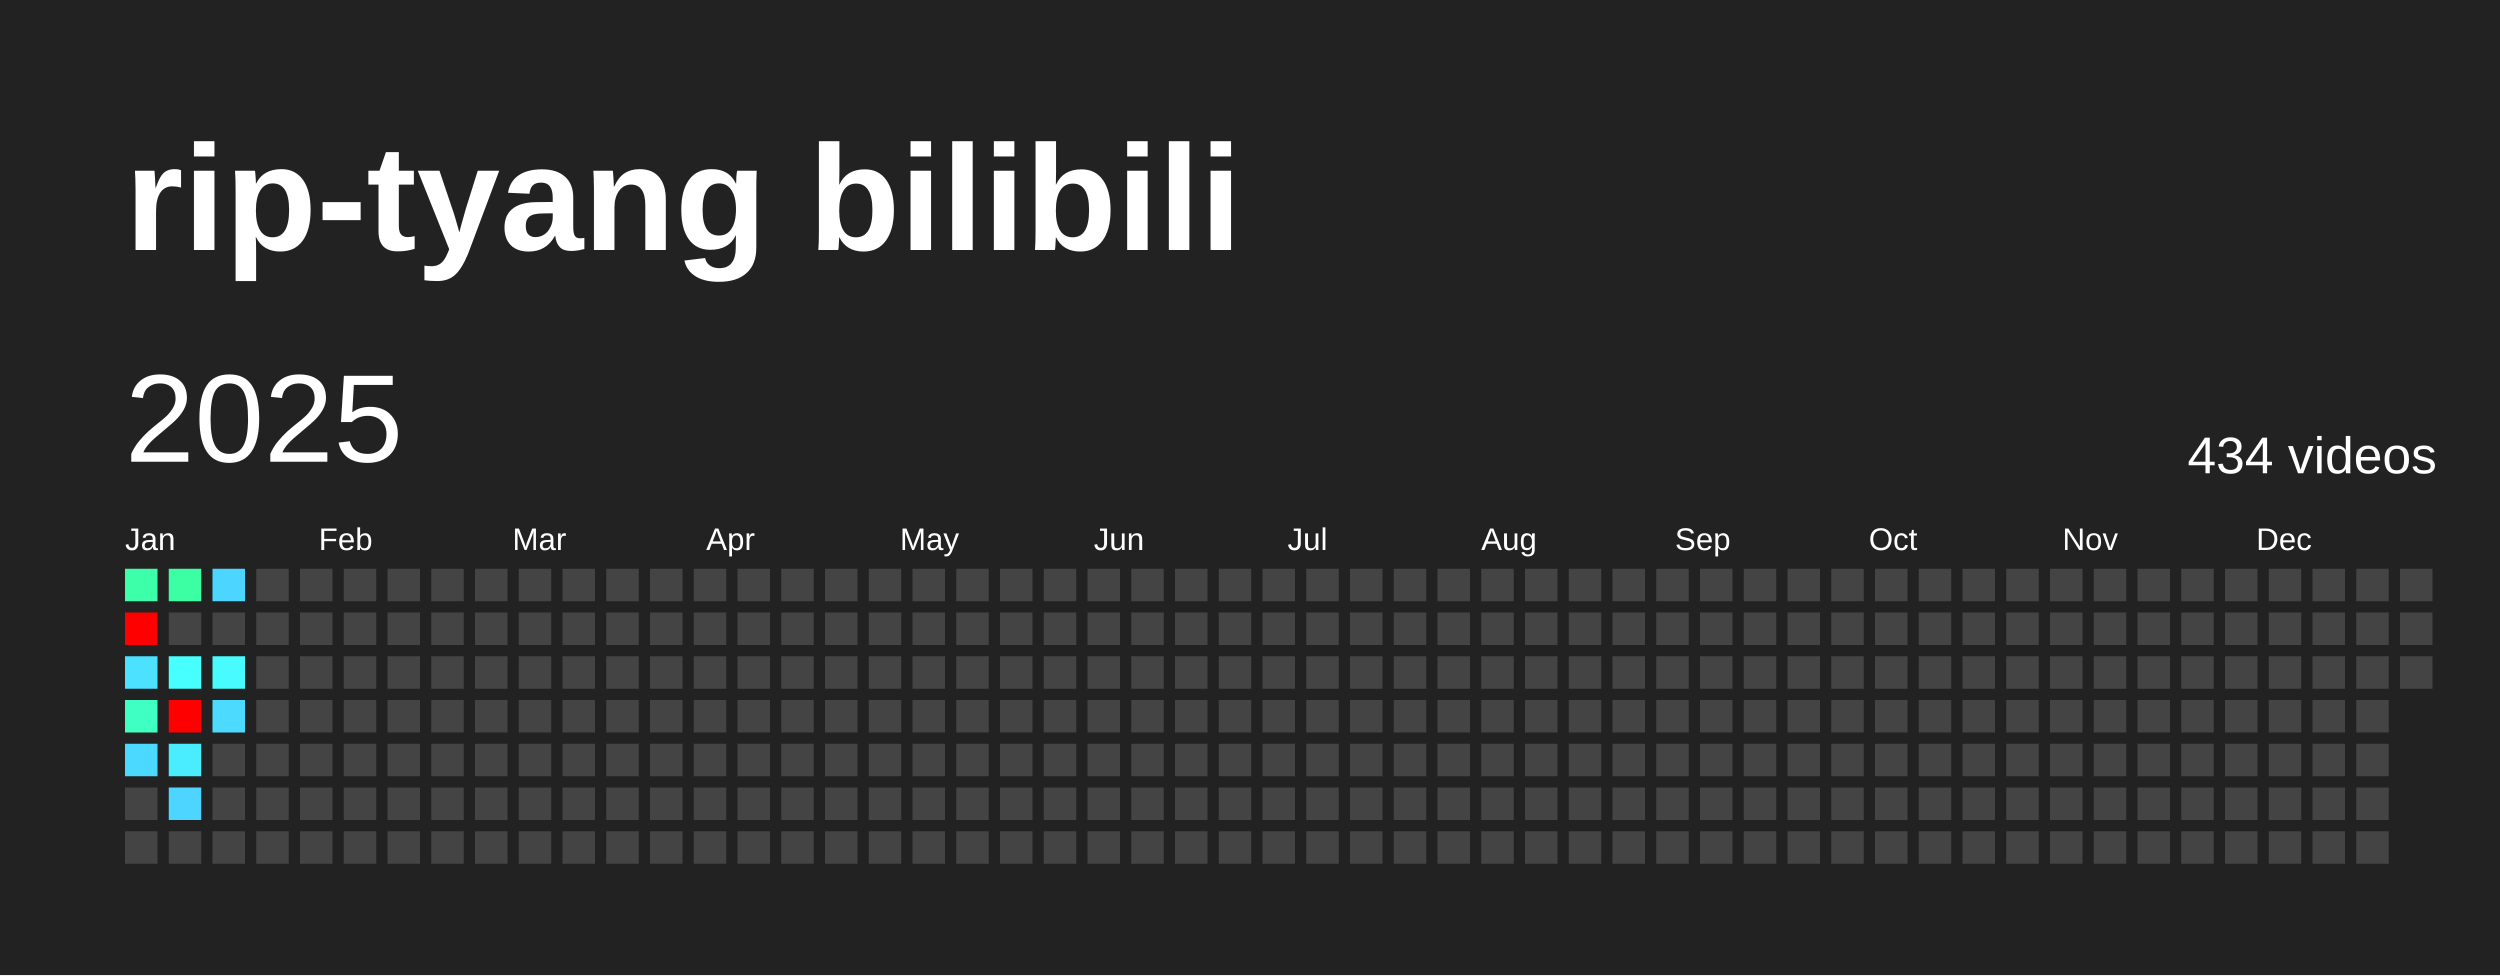
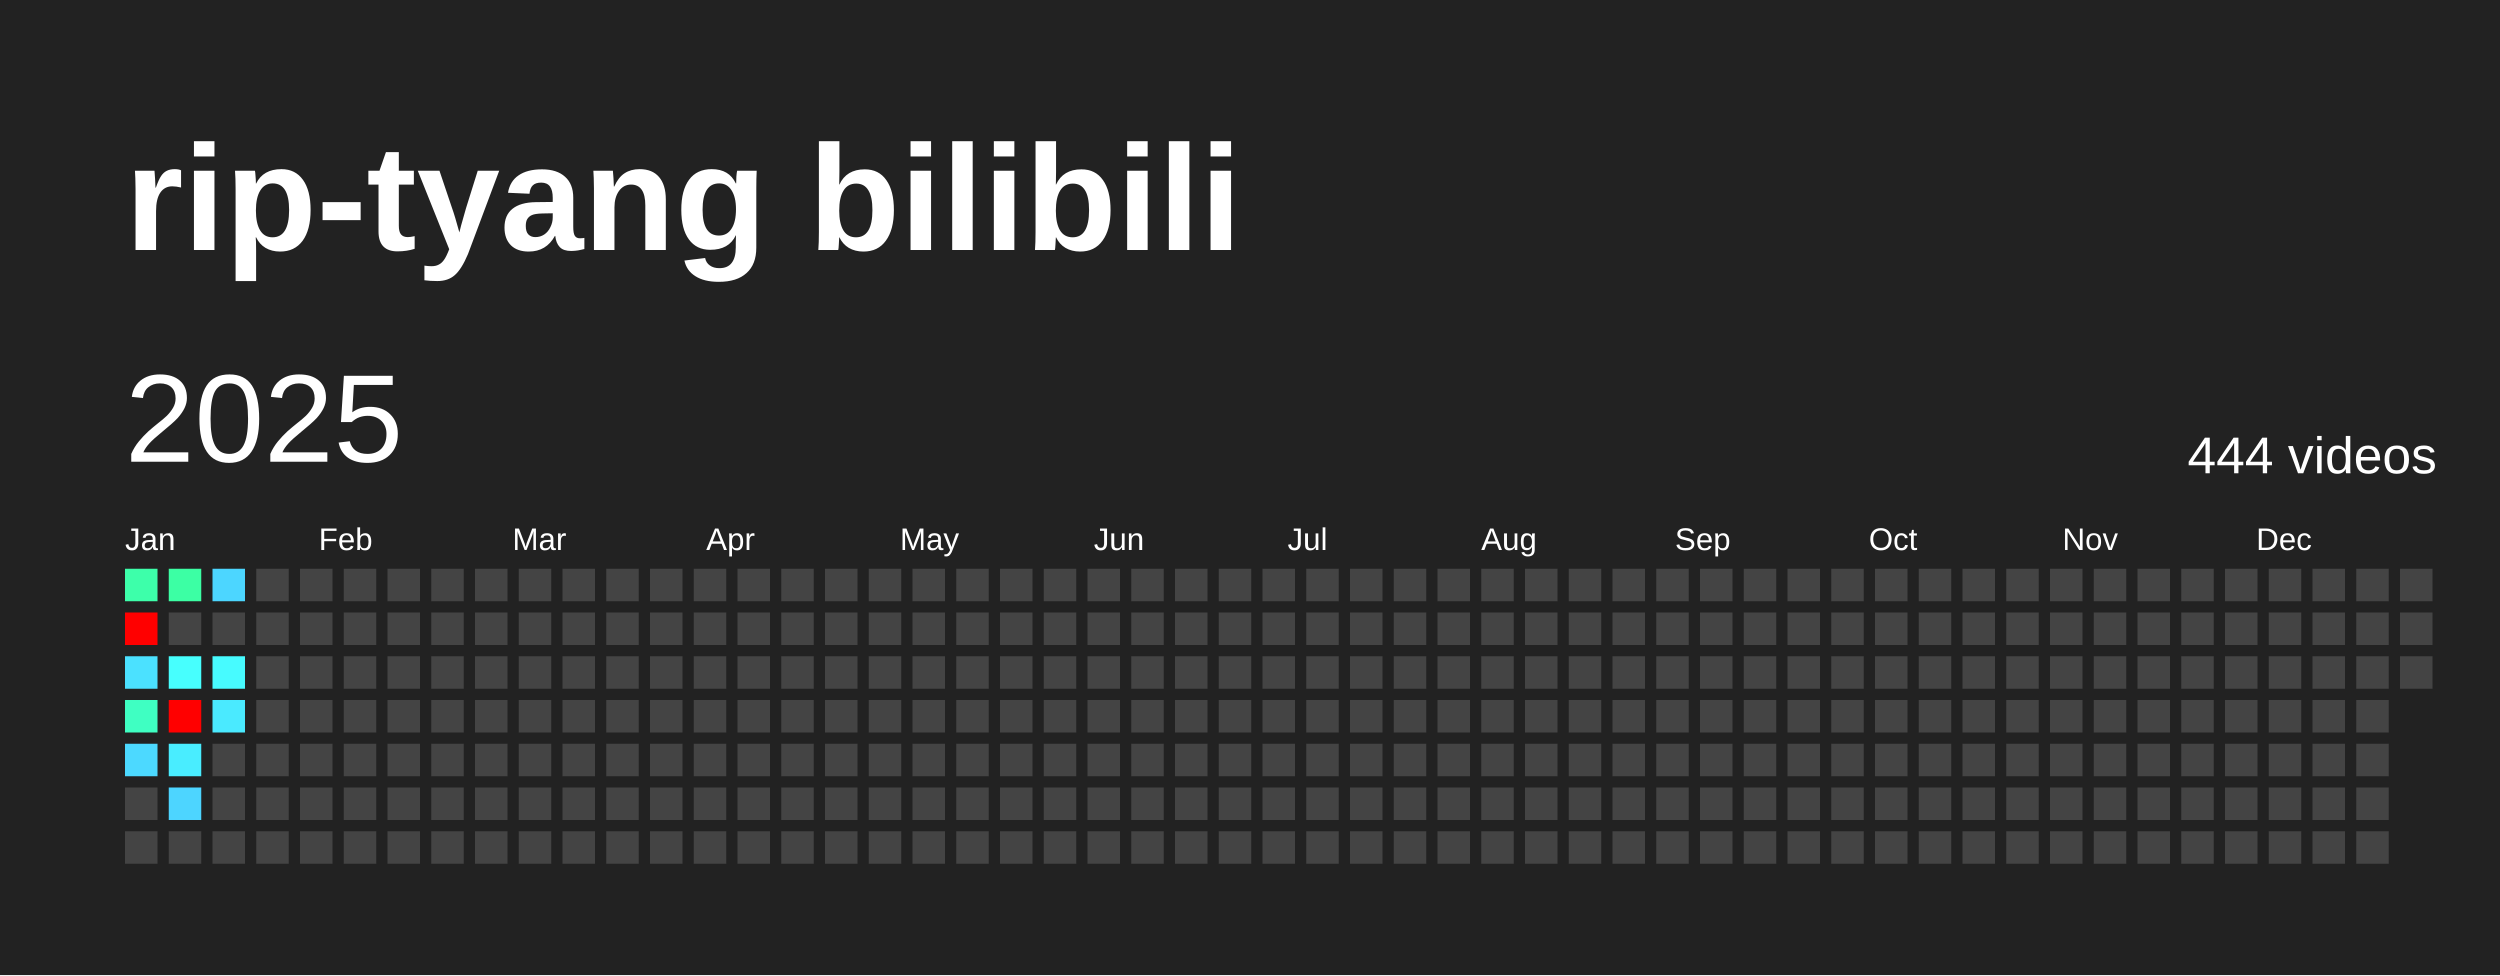
<svg xmlns="http://www.w3.org/2000/svg" baseProfile="full" height="78mm" version="1.1" viewBox="0,0,200,78" width="200mm">
  <defs />
  <rect fill="#222222" height="78" width="200" x="0" y="0" />
  <text fill="#FFFFFF" style="font-size:12px; font-family:Arial; font-weight:bold;" x="10" y="20">rip-tyang bilibili</text>
  <text dominant-baseline="hanging" fill="#FFFFFF" style="font-size:10.0px; font-family:Arial;" x="10" y="30">2025</text>
-   <text dominant-baseline="hanging" fill="#FFFFFF" style="font-size:4.125px; font-family:Arial;" x="175" y="35">434 videos</text>
+   <text dominant-baseline="hanging" fill="#FFFFFF" style="font-size:4.125px; font-family:Arial;" x="175" y="35">444 videos</text>
  <text fill="#FFFFFF" style="font-size:2.5px; font-family:Arial" x="10.0" y="44">Jan</text>
  <text fill="#FFFFFF" style="font-size:2.5px; font-family:Arial" x="25.5" y="44">Feb</text>
  <text fill="#FFFFFF" style="font-size:2.5px; font-family:Arial" x="41.0" y="44">Mar</text>
  <text fill="#FFFFFF" style="font-size:2.5px; font-family:Arial" x="56.5" y="44">Apr</text>
  <text fill="#FFFFFF" style="font-size:2.5px; font-family:Arial" x="72.0" y="44">May</text>
  <text fill="#FFFFFF" style="font-size:2.5px; font-family:Arial" x="87.5" y="44">Jun</text>
  <text fill="#FFFFFF" style="font-size:2.5px; font-family:Arial" x="103.0" y="44">Jul</text>
  <text fill="#FFFFFF" style="font-size:2.5px; font-family:Arial" x="118.5" y="44">Aug</text>
  <text fill="#FFFFFF" style="font-size:2.5px; font-family:Arial" x="134.0" y="44">Sep</text>
  <text fill="#FFFFFF" style="font-size:2.5px; font-family:Arial" x="149.5" y="44">Oct</text>
  <text fill="#FFFFFF" style="font-size:2.5px; font-family:Arial" x="165.0" y="44">Nov</text>
  <text fill="#FFFFFF" style="font-size:2.5px; font-family:Arial" x="180.5" y="44">Dec</text>
  <rect fill="#3dffaa" height="2.6" width="2.6" x="10.0" y="45.5" />
  <rect fill="red" height="2.6" width="2.6" x="10.0" y="49.0" />
  <rect fill="#4be1ff" height="2.6" width="2.6" x="10.0" y="52.5" />
  <rect fill="#3fffc2" height="2.6" width="2.6" x="10.0" y="56.0" />
  <rect fill="#4cd9ff" height="2.6" width="2.6" x="10.0" y="59.5" />
  <rect fill="#444444" height="2.6" width="2.6" x="10.0" y="63.0" />
  <rect fill="#444444" height="2.6" width="2.6" x="10.0" y="66.5" />
  <rect fill="#3cffa4" height="2.6" width="2.6" x="13.5" y="45.5" />
  <rect fill="#444444" height="2.6" width="2.6" x="13.5" y="49.0" />
  <rect fill="#47fffe" height="2.6" width="2.6" x="13.5" y="52.5" />
  <rect fill="red" height="2.6" width="2.6" x="13.5" y="56.0" />
  <rect fill="#49edff" height="2.6" width="2.6" x="13.5" y="59.5" />
  <rect fill="#4dd5ff" height="2.6" width="2.6" x="13.5" y="63.0" />
  <rect fill="#444444" height="2.6" width="2.6" x="13.5" y="66.5" />
  <rect fill="#4cd6ff" height="2.6" width="2.6" x="17.0" y="45.5" />
  <rect fill="#444444" height="2.6" width="2.6" x="17.0" y="49.0" />
  <rect fill="#47fbff" height="2.6" width="2.6" x="17.0" y="52.5" />
-   <rect fill="#4cdbff" height="2.6" width="2.6" x="17.0" y="56.0" />
+   <rect fill="#4aeaff" height="2.6" width="2.6" x="17.0" y="56.0" />
  <rect fill="#444444" height="2.6" width="2.6" x="17.0" y="59.5" />
  <rect fill="#444444" height="2.6" width="2.6" x="17.0" y="63.0" />
  <rect fill="#444444" height="2.6" width="2.6" x="17.0" y="66.5" />
  <rect fill="#444444" height="2.6" width="2.6" x="20.5" y="45.5" />
  <rect fill="#444444" height="2.6" width="2.6" x="20.5" y="49.0" />
  <rect fill="#444444" height="2.6" width="2.6" x="20.5" y="52.5" />
  <rect fill="#444444" height="2.6" width="2.6" x="20.5" y="56.0" />
  <rect fill="#444444" height="2.6" width="2.6" x="20.5" y="59.5" />
  <rect fill="#444444" height="2.6" width="2.6" x="20.5" y="63.0" />
  <rect fill="#444444" height="2.6" width="2.6" x="20.5" y="66.5" />
  <rect fill="#444444" height="2.6" width="2.6" x="24.0" y="45.5" />
  <rect fill="#444444" height="2.6" width="2.6" x="24.0" y="49.0" />
  <rect fill="#444444" height="2.6" width="2.6" x="24.0" y="52.5" />
  <rect fill="#444444" height="2.6" width="2.6" x="24.0" y="56.0" />
  <rect fill="#444444" height="2.6" width="2.6" x="24.0" y="59.5" />
  <rect fill="#444444" height="2.6" width="2.6" x="24.0" y="63.0" />
  <rect fill="#444444" height="2.6" width="2.6" x="24.0" y="66.5" />
  <rect fill="#444444" height="2.6" width="2.6" x="27.5" y="45.5" />
  <rect fill="#444444" height="2.6" width="2.6" x="27.5" y="49.0" />
  <rect fill="#444444" height="2.6" width="2.6" x="27.5" y="52.5" />
  <rect fill="#444444" height="2.6" width="2.6" x="27.5" y="56.0" />
  <rect fill="#444444" height="2.6" width="2.6" x="27.5" y="59.5" />
  <rect fill="#444444" height="2.6" width="2.6" x="27.5" y="63.0" />
  <rect fill="#444444" height="2.6" width="2.6" x="27.5" y="66.5" />
  <rect fill="#444444" height="2.6" width="2.6" x="31.0" y="45.5" />
  <rect fill="#444444" height="2.6" width="2.6" x="31.0" y="49.0" />
  <rect fill="#444444" height="2.6" width="2.6" x="31.0" y="52.5" />
  <rect fill="#444444" height="2.6" width="2.6" x="31.0" y="56.0" />
  <rect fill="#444444" height="2.6" width="2.6" x="31.0" y="59.5" />
  <rect fill="#444444" height="2.6" width="2.6" x="31.0" y="63.0" />
  <rect fill="#444444" height="2.6" width="2.6" x="31.0" y="66.5" />
  <rect fill="#444444" height="2.6" width="2.6" x="34.5" y="45.5" />
  <rect fill="#444444" height="2.6" width="2.6" x="34.5" y="49.0" />
  <rect fill="#444444" height="2.6" width="2.6" x="34.5" y="52.5" />
  <rect fill="#444444" height="2.6" width="2.6" x="34.5" y="56.0" />
  <rect fill="#444444" height="2.6" width="2.6" x="34.5" y="59.5" />
  <rect fill="#444444" height="2.6" width="2.6" x="34.5" y="63.0" />
  <rect fill="#444444" height="2.6" width="2.6" x="34.5" y="66.5" />
  <rect fill="#444444" height="2.6" width="2.6" x="38.0" y="45.5" />
  <rect fill="#444444" height="2.6" width="2.6" x="38.0" y="49.0" />
  <rect fill="#444444" height="2.6" width="2.6" x="38.0" y="52.5" />
  <rect fill="#444444" height="2.6" width="2.6" x="38.0" y="56.0" />
  <rect fill="#444444" height="2.6" width="2.6" x="38.0" y="59.5" />
  <rect fill="#444444" height="2.6" width="2.6" x="38.0" y="63.0" />
  <rect fill="#444444" height="2.6" width="2.6" x="38.0" y="66.5" />
  <rect fill="#444444" height="2.6" width="2.6" x="41.5" y="45.5" />
  <rect fill="#444444" height="2.6" width="2.6" x="41.5" y="49.0" />
  <rect fill="#444444" height="2.6" width="2.6" x="41.5" y="52.5" />
  <rect fill="#444444" height="2.6" width="2.6" x="41.5" y="56.0" />
  <rect fill="#444444" height="2.6" width="2.6" x="41.5" y="59.5" />
  <rect fill="#444444" height="2.6" width="2.6" x="41.5" y="63.0" />
  <rect fill="#444444" height="2.6" width="2.6" x="41.5" y="66.5" />
  <rect fill="#444444" height="2.6" width="2.6" x="45.0" y="45.5" />
  <rect fill="#444444" height="2.6" width="2.6" x="45.0" y="49.0" />
  <rect fill="#444444" height="2.6" width="2.6" x="45.0" y="52.5" />
  <rect fill="#444444" height="2.6" width="2.6" x="45.0" y="56.0" />
  <rect fill="#444444" height="2.6" width="2.6" x="45.0" y="59.5" />
  <rect fill="#444444" height="2.6" width="2.6" x="45.0" y="63.0" />
  <rect fill="#444444" height="2.6" width="2.6" x="45.0" y="66.5" />
  <rect fill="#444444" height="2.6" width="2.6" x="48.5" y="45.5" />
  <rect fill="#444444" height="2.6" width="2.6" x="48.5" y="49.0" />
  <rect fill="#444444" height="2.6" width="2.6" x="48.5" y="52.5" />
  <rect fill="#444444" height="2.6" width="2.6" x="48.5" y="56.0" />
  <rect fill="#444444" height="2.6" width="2.6" x="48.5" y="59.5" />
  <rect fill="#444444" height="2.6" width="2.6" x="48.5" y="63.0" />
  <rect fill="#444444" height="2.6" width="2.6" x="48.5" y="66.5" />
  <rect fill="#444444" height="2.6" width="2.6" x="52.0" y="45.5" />
  <rect fill="#444444" height="2.6" width="2.6" x="52.0" y="49.0" />
  <rect fill="#444444" height="2.6" width="2.6" x="52.0" y="52.5" />
  <rect fill="#444444" height="2.6" width="2.6" x="52.0" y="56.0" />
  <rect fill="#444444" height="2.6" width="2.6" x="52.0" y="59.5" />
  <rect fill="#444444" height="2.6" width="2.6" x="52.0" y="63.0" />
  <rect fill="#444444" height="2.6" width="2.6" x="52.0" y="66.5" />
  <rect fill="#444444" height="2.6" width="2.6" x="55.5" y="45.5" />
  <rect fill="#444444" height="2.6" width="2.6" x="55.5" y="49.0" />
  <rect fill="#444444" height="2.6" width="2.6" x="55.5" y="52.5" />
  <rect fill="#444444" height="2.6" width="2.6" x="55.5" y="56.0" />
  <rect fill="#444444" height="2.6" width="2.6" x="55.5" y="59.5" />
  <rect fill="#444444" height="2.6" width="2.6" x="55.5" y="63.0" />
  <rect fill="#444444" height="2.6" width="2.6" x="55.5" y="66.5" />
  <rect fill="#444444" height="2.6" width="2.6" x="59.0" y="45.5" />
  <rect fill="#444444" height="2.6" width="2.6" x="59.0" y="49.0" />
  <rect fill="#444444" height="2.6" width="2.6" x="59.0" y="52.5" />
  <rect fill="#444444" height="2.6" width="2.6" x="59.0" y="56.0" />
  <rect fill="#444444" height="2.6" width="2.6" x="59.0" y="59.5" />
  <rect fill="#444444" height="2.6" width="2.6" x="59.0" y="63.0" />
  <rect fill="#444444" height="2.6" width="2.6" x="59.0" y="66.5" />
  <rect fill="#444444" height="2.6" width="2.6" x="62.5" y="45.5" />
  <rect fill="#444444" height="2.6" width="2.6" x="62.5" y="49.0" />
  <rect fill="#444444" height="2.6" width="2.6" x="62.5" y="52.5" />
  <rect fill="#444444" height="2.6" width="2.6" x="62.5" y="56.0" />
  <rect fill="#444444" height="2.6" width="2.6" x="62.5" y="59.5" />
  <rect fill="#444444" height="2.6" width="2.6" x="62.5" y="63.0" />
  <rect fill="#444444" height="2.6" width="2.6" x="62.5" y="66.5" />
  <rect fill="#444444" height="2.6" width="2.6" x="66.0" y="45.5" />
  <rect fill="#444444" height="2.6" width="2.6" x="66.0" y="49.0" />
  <rect fill="#444444" height="2.6" width="2.6" x="66.0" y="52.5" />
  <rect fill="#444444" height="2.6" width="2.6" x="66.0" y="56.0" />
  <rect fill="#444444" height="2.6" width="2.6" x="66.0" y="59.5" />
  <rect fill="#444444" height="2.6" width="2.6" x="66.0" y="63.0" />
  <rect fill="#444444" height="2.6" width="2.6" x="66.0" y="66.5" />
  <rect fill="#444444" height="2.6" width="2.6" x="69.5" y="45.5" />
  <rect fill="#444444" height="2.6" width="2.6" x="69.5" y="49.0" />
  <rect fill="#444444" height="2.6" width="2.6" x="69.5" y="52.5" />
  <rect fill="#444444" height="2.6" width="2.6" x="69.5" y="56.0" />
  <rect fill="#444444" height="2.6" width="2.6" x="69.5" y="59.5" />
  <rect fill="#444444" height="2.6" width="2.6" x="69.5" y="63.0" />
  <rect fill="#444444" height="2.6" width="2.6" x="69.5" y="66.5" />
  <rect fill="#444444" height="2.6" width="2.6" x="73.0" y="45.5" />
  <rect fill="#444444" height="2.6" width="2.6" x="73.0" y="49.0" />
  <rect fill="#444444" height="2.6" width="2.6" x="73.0" y="52.5" />
  <rect fill="#444444" height="2.6" width="2.6" x="73.0" y="56.0" />
  <rect fill="#444444" height="2.6" width="2.6" x="73.0" y="59.5" />
  <rect fill="#444444" height="2.6" width="2.6" x="73.0" y="63.0" />
  <rect fill="#444444" height="2.6" width="2.6" x="73.0" y="66.5" />
  <rect fill="#444444" height="2.6" width="2.6" x="76.5" y="45.5" />
  <rect fill="#444444" height="2.6" width="2.6" x="76.5" y="49.0" />
  <rect fill="#444444" height="2.6" width="2.6" x="76.5" y="52.5" />
  <rect fill="#444444" height="2.6" width="2.6" x="76.5" y="56.0" />
  <rect fill="#444444" height="2.6" width="2.6" x="76.5" y="59.5" />
  <rect fill="#444444" height="2.6" width="2.6" x="76.5" y="63.0" />
  <rect fill="#444444" height="2.6" width="2.6" x="76.5" y="66.5" />
  <rect fill="#444444" height="2.6" width="2.6" x="80.0" y="45.5" />
  <rect fill="#444444" height="2.6" width="2.6" x="80.0" y="49.0" />
  <rect fill="#444444" height="2.6" width="2.6" x="80.0" y="52.5" />
  <rect fill="#444444" height="2.6" width="2.6" x="80.0" y="56.0" />
  <rect fill="#444444" height="2.6" width="2.6" x="80.0" y="59.5" />
  <rect fill="#444444" height="2.6" width="2.6" x="80.0" y="63.0" />
  <rect fill="#444444" height="2.6" width="2.6" x="80.0" y="66.5" />
  <rect fill="#444444" height="2.6" width="2.6" x="83.5" y="45.5" />
  <rect fill="#444444" height="2.6" width="2.6" x="83.5" y="49.0" />
  <rect fill="#444444" height="2.6" width="2.6" x="83.5" y="52.5" />
  <rect fill="#444444" height="2.6" width="2.6" x="83.5" y="56.0" />
  <rect fill="#444444" height="2.6" width="2.6" x="83.5" y="59.5" />
  <rect fill="#444444" height="2.6" width="2.6" x="83.5" y="63.0" />
  <rect fill="#444444" height="2.6" width="2.6" x="83.5" y="66.5" />
  <rect fill="#444444" height="2.6" width="2.6" x="87.0" y="45.5" />
  <rect fill="#444444" height="2.6" width="2.6" x="87.0" y="49.0" />
  <rect fill="#444444" height="2.6" width="2.6" x="87.0" y="52.5" />
  <rect fill="#444444" height="2.6" width="2.6" x="87.0" y="56.0" />
  <rect fill="#444444" height="2.6" width="2.6" x="87.0" y="59.5" />
  <rect fill="#444444" height="2.6" width="2.6" x="87.0" y="63.0" />
  <rect fill="#444444" height="2.6" width="2.6" x="87.0" y="66.5" />
  <rect fill="#444444" height="2.6" width="2.6" x="90.5" y="45.5" />
  <rect fill="#444444" height="2.6" width="2.6" x="90.5" y="49.0" />
  <rect fill="#444444" height="2.6" width="2.6" x="90.5" y="52.5" />
  <rect fill="#444444" height="2.6" width="2.6" x="90.5" y="56.0" />
  <rect fill="#444444" height="2.6" width="2.6" x="90.5" y="59.5" />
  <rect fill="#444444" height="2.6" width="2.6" x="90.5" y="63.0" />
  <rect fill="#444444" height="2.6" width="2.6" x="90.5" y="66.5" />
  <rect fill="#444444" height="2.6" width="2.6" x="94.0" y="45.5" />
  <rect fill="#444444" height="2.6" width="2.6" x="94.0" y="49.0" />
  <rect fill="#444444" height="2.6" width="2.6" x="94.0" y="52.5" />
  <rect fill="#444444" height="2.6" width="2.6" x="94.0" y="56.0" />
  <rect fill="#444444" height="2.6" width="2.6" x="94.0" y="59.5" />
  <rect fill="#444444" height="2.6" width="2.6" x="94.0" y="63.0" />
  <rect fill="#444444" height="2.6" width="2.6" x="94.0" y="66.5" />
  <rect fill="#444444" height="2.6" width="2.6" x="97.5" y="45.5" />
  <rect fill="#444444" height="2.6" width="2.6" x="97.5" y="49.0" />
  <rect fill="#444444" height="2.6" width="2.6" x="97.5" y="52.5" />
  <rect fill="#444444" height="2.6" width="2.6" x="97.5" y="56.0" />
  <rect fill="#444444" height="2.6" width="2.6" x="97.5" y="59.5" />
  <rect fill="#444444" height="2.6" width="2.6" x="97.5" y="63.0" />
  <rect fill="#444444" height="2.6" width="2.6" x="97.5" y="66.5" />
  <rect fill="#444444" height="2.6" width="2.6" x="101.0" y="45.5" />
  <rect fill="#444444" height="2.6" width="2.6" x="101.0" y="49.0" />
  <rect fill="#444444" height="2.6" width="2.6" x="101.0" y="52.5" />
  <rect fill="#444444" height="2.6" width="2.6" x="101.0" y="56.0" />
  <rect fill="#444444" height="2.6" width="2.6" x="101.0" y="59.5" />
  <rect fill="#444444" height="2.6" width="2.6" x="101.0" y="63.0" />
  <rect fill="#444444" height="2.6" width="2.6" x="101.0" y="66.5" />
  <rect fill="#444444" height="2.6" width="2.6" x="104.5" y="45.5" />
  <rect fill="#444444" height="2.6" width="2.6" x="104.5" y="49.0" />
  <rect fill="#444444" height="2.6" width="2.6" x="104.5" y="52.5" />
  <rect fill="#444444" height="2.6" width="2.6" x="104.5" y="56.0" />
  <rect fill="#444444" height="2.6" width="2.6" x="104.5" y="59.5" />
  <rect fill="#444444" height="2.6" width="2.6" x="104.5" y="63.0" />
  <rect fill="#444444" height="2.6" width="2.6" x="104.5" y="66.5" />
  <rect fill="#444444" height="2.6" width="2.6" x="108.0" y="45.5" />
  <rect fill="#444444" height="2.6" width="2.6" x="108.0" y="49.0" />
  <rect fill="#444444" height="2.6" width="2.6" x="108.0" y="52.5" />
  <rect fill="#444444" height="2.6" width="2.6" x="108.0" y="56.0" />
  <rect fill="#444444" height="2.6" width="2.6" x="108.0" y="59.5" />
  <rect fill="#444444" height="2.6" width="2.6" x="108.0" y="63.0" />
  <rect fill="#444444" height="2.6" width="2.6" x="108.0" y="66.5" />
  <rect fill="#444444" height="2.6" width="2.6" x="111.5" y="45.5" />
  <rect fill="#444444" height="2.6" width="2.6" x="111.5" y="49.0" />
  <rect fill="#444444" height="2.6" width="2.6" x="111.5" y="52.5" />
  <rect fill="#444444" height="2.6" width="2.6" x="111.5" y="56.0" />
  <rect fill="#444444" height="2.6" width="2.6" x="111.5" y="59.5" />
  <rect fill="#444444" height="2.6" width="2.6" x="111.5" y="63.0" />
  <rect fill="#444444" height="2.6" width="2.6" x="111.5" y="66.5" />
  <rect fill="#444444" height="2.6" width="2.6" x="115.0" y="45.5" />
  <rect fill="#444444" height="2.6" width="2.6" x="115.0" y="49.0" />
  <rect fill="#444444" height="2.6" width="2.6" x="115.0" y="52.5" />
  <rect fill="#444444" height="2.6" width="2.6" x="115.0" y="56.0" />
  <rect fill="#444444" height="2.6" width="2.6" x="115.0" y="59.5" />
  <rect fill="#444444" height="2.6" width="2.6" x="115.0" y="63.0" />
  <rect fill="#444444" height="2.6" width="2.6" x="115.0" y="66.5" />
  <rect fill="#444444" height="2.6" width="2.6" x="118.5" y="45.5" />
  <rect fill="#444444" height="2.6" width="2.6" x="118.5" y="49.0" />
  <rect fill="#444444" height="2.6" width="2.6" x="118.5" y="52.5" />
  <rect fill="#444444" height="2.6" width="2.6" x="118.5" y="56.0" />
  <rect fill="#444444" height="2.6" width="2.6" x="118.5" y="59.5" />
  <rect fill="#444444" height="2.6" width="2.6" x="118.5" y="63.0" />
  <rect fill="#444444" height="2.6" width="2.6" x="118.5" y="66.5" />
  <rect fill="#444444" height="2.6" width="2.6" x="122.0" y="45.5" />
  <rect fill="#444444" height="2.6" width="2.6" x="122.0" y="49.0" />
  <rect fill="#444444" height="2.6" width="2.6" x="122.0" y="52.5" />
  <rect fill="#444444" height="2.6" width="2.6" x="122.0" y="56.0" />
  <rect fill="#444444" height="2.6" width="2.6" x="122.0" y="59.5" />
  <rect fill="#444444" height="2.6" width="2.6" x="122.0" y="63.0" />
  <rect fill="#444444" height="2.6" width="2.6" x="122.0" y="66.5" />
  <rect fill="#444444" height="2.6" width="2.6" x="125.5" y="45.5" />
  <rect fill="#444444" height="2.6" width="2.6" x="125.5" y="49.0" />
  <rect fill="#444444" height="2.6" width="2.6" x="125.5" y="52.5" />
  <rect fill="#444444" height="2.6" width="2.6" x="125.5" y="56.0" />
  <rect fill="#444444" height="2.6" width="2.6" x="125.5" y="59.5" />
  <rect fill="#444444" height="2.6" width="2.6" x="125.5" y="63.0" />
  <rect fill="#444444" height="2.6" width="2.6" x="125.5" y="66.5" />
  <rect fill="#444444" height="2.6" width="2.6" x="129.0" y="45.5" />
  <rect fill="#444444" height="2.6" width="2.6" x="129.0" y="49.0" />
  <rect fill="#444444" height="2.6" width="2.6" x="129.0" y="52.5" />
  <rect fill="#444444" height="2.6" width="2.6" x="129.0" y="56.0" />
  <rect fill="#444444" height="2.6" width="2.6" x="129.0" y="59.5" />
  <rect fill="#444444" height="2.6" width="2.6" x="129.0" y="63.0" />
  <rect fill="#444444" height="2.6" width="2.6" x="129.0" y="66.5" />
  <rect fill="#444444" height="2.6" width="2.6" x="132.5" y="45.5" />
  <rect fill="#444444" height="2.6" width="2.6" x="132.5" y="49.0" />
  <rect fill="#444444" height="2.6" width="2.6" x="132.5" y="52.5" />
  <rect fill="#444444" height="2.6" width="2.6" x="132.5" y="56.0" />
  <rect fill="#444444" height="2.6" width="2.6" x="132.5" y="59.5" />
  <rect fill="#444444" height="2.6" width="2.6" x="132.5" y="63.0" />
  <rect fill="#444444" height="2.6" width="2.6" x="132.5" y="66.5" />
  <rect fill="#444444" height="2.6" width="2.6" x="136.0" y="45.5" />
  <rect fill="#444444" height="2.6" width="2.6" x="136.0" y="49.0" />
  <rect fill="#444444" height="2.6" width="2.6" x="136.0" y="52.5" />
  <rect fill="#444444" height="2.6" width="2.6" x="136.0" y="56.0" />
  <rect fill="#444444" height="2.6" width="2.6" x="136.0" y="59.5" />
  <rect fill="#444444" height="2.6" width="2.6" x="136.0" y="63.0" />
  <rect fill="#444444" height="2.6" width="2.6" x="136.0" y="66.5" />
  <rect fill="#444444" height="2.6" width="2.6" x="139.5" y="45.5" />
  <rect fill="#444444" height="2.6" width="2.6" x="139.5" y="49.0" />
  <rect fill="#444444" height="2.6" width="2.6" x="139.5" y="52.5" />
  <rect fill="#444444" height="2.6" width="2.6" x="139.5" y="56.0" />
  <rect fill="#444444" height="2.6" width="2.6" x="139.5" y="59.5" />
  <rect fill="#444444" height="2.6" width="2.6" x="139.5" y="63.0" />
  <rect fill="#444444" height="2.6" width="2.6" x="139.5" y="66.5" />
  <rect fill="#444444" height="2.6" width="2.6" x="143.0" y="45.5" />
  <rect fill="#444444" height="2.6" width="2.6" x="143.0" y="49.0" />
  <rect fill="#444444" height="2.6" width="2.6" x="143.0" y="52.5" />
  <rect fill="#444444" height="2.6" width="2.6" x="143.0" y="56.0" />
  <rect fill="#444444" height="2.6" width="2.6" x="143.0" y="59.5" />
  <rect fill="#444444" height="2.6" width="2.6" x="143.0" y="63.0" />
  <rect fill="#444444" height="2.6" width="2.6" x="143.0" y="66.5" />
  <rect fill="#444444" height="2.6" width="2.6" x="146.5" y="45.5" />
  <rect fill="#444444" height="2.6" width="2.6" x="146.5" y="49.0" />
  <rect fill="#444444" height="2.6" width="2.6" x="146.5" y="52.5" />
  <rect fill="#444444" height="2.6" width="2.6" x="146.5" y="56.0" />
  <rect fill="#444444" height="2.6" width="2.6" x="146.5" y="59.5" />
  <rect fill="#444444" height="2.6" width="2.6" x="146.5" y="63.0" />
  <rect fill="#444444" height="2.6" width="2.6" x="146.5" y="66.5" />
  <rect fill="#444444" height="2.6" width="2.6" x="150.0" y="45.5" />
  <rect fill="#444444" height="2.6" width="2.6" x="150.0" y="49.0" />
  <rect fill="#444444" height="2.6" width="2.6" x="150.0" y="52.5" />
  <rect fill="#444444" height="2.6" width="2.6" x="150.0" y="56.0" />
  <rect fill="#444444" height="2.6" width="2.6" x="150.0" y="59.5" />
  <rect fill="#444444" height="2.6" width="2.6" x="150.0" y="63.0" />
  <rect fill="#444444" height="2.6" width="2.6" x="150.0" y="66.5" />
  <rect fill="#444444" height="2.6" width="2.6" x="153.5" y="45.5" />
  <rect fill="#444444" height="2.6" width="2.6" x="153.5" y="49.0" />
  <rect fill="#444444" height="2.6" width="2.6" x="153.5" y="52.5" />
  <rect fill="#444444" height="2.6" width="2.6" x="153.5" y="56.0" />
  <rect fill="#444444" height="2.6" width="2.6" x="153.5" y="59.5" />
  <rect fill="#444444" height="2.6" width="2.6" x="153.5" y="63.0" />
  <rect fill="#444444" height="2.6" width="2.6" x="153.5" y="66.5" />
  <rect fill="#444444" height="2.6" width="2.6" x="157.0" y="45.5" />
  <rect fill="#444444" height="2.6" width="2.6" x="157.0" y="49.0" />
  <rect fill="#444444" height="2.6" width="2.6" x="157.0" y="52.5" />
  <rect fill="#444444" height="2.6" width="2.6" x="157.0" y="56.0" />
  <rect fill="#444444" height="2.6" width="2.6" x="157.0" y="59.5" />
  <rect fill="#444444" height="2.6" width="2.6" x="157.0" y="63.0" />
  <rect fill="#444444" height="2.6" width="2.6" x="157.0" y="66.5" />
  <rect fill="#444444" height="2.6" width="2.6" x="160.5" y="45.5" />
  <rect fill="#444444" height="2.6" width="2.6" x="160.5" y="49.0" />
  <rect fill="#444444" height="2.6" width="2.6" x="160.5" y="52.5" />
  <rect fill="#444444" height="2.6" width="2.6" x="160.5" y="56.0" />
  <rect fill="#444444" height="2.6" width="2.6" x="160.5" y="59.5" />
  <rect fill="#444444" height="2.6" width="2.6" x="160.5" y="63.0" />
  <rect fill="#444444" height="2.6" width="2.6" x="160.5" y="66.5" />
  <rect fill="#444444" height="2.6" width="2.6" x="164.0" y="45.5" />
  <rect fill="#444444" height="2.6" width="2.6" x="164.0" y="49.0" />
  <rect fill="#444444" height="2.6" width="2.6" x="164.0" y="52.5" />
  <rect fill="#444444" height="2.6" width="2.6" x="164.0" y="56.0" />
  <rect fill="#444444" height="2.6" width="2.6" x="164.0" y="59.5" />
  <rect fill="#444444" height="2.6" width="2.6" x="164.0" y="63.0" />
  <rect fill="#444444" height="2.6" width="2.6" x="164.0" y="66.5" />
  <rect fill="#444444" height="2.6" width="2.6" x="167.5" y="45.5" />
  <rect fill="#444444" height="2.6" width="2.6" x="167.5" y="49.0" />
  <rect fill="#444444" height="2.6" width="2.6" x="167.5" y="52.5" />
  <rect fill="#444444" height="2.6" width="2.6" x="167.5" y="56.0" />
  <rect fill="#444444" height="2.6" width="2.6" x="167.5" y="59.5" />
  <rect fill="#444444" height="2.6" width="2.6" x="167.5" y="63.0" />
  <rect fill="#444444" height="2.6" width="2.6" x="167.5" y="66.5" />
  <rect fill="#444444" height="2.6" width="2.6" x="171.0" y="45.5" />
  <rect fill="#444444" height="2.6" width="2.6" x="171.0" y="49.0" />
  <rect fill="#444444" height="2.6" width="2.6" x="171.0" y="52.5" />
  <rect fill="#444444" height="2.6" width="2.6" x="171.0" y="56.0" />
  <rect fill="#444444" height="2.6" width="2.6" x="171.0" y="59.5" />
  <rect fill="#444444" height="2.6" width="2.6" x="171.0" y="63.0" />
  <rect fill="#444444" height="2.6" width="2.6" x="171.0" y="66.5" />
  <rect fill="#444444" height="2.6" width="2.6" x="174.5" y="45.5" />
  <rect fill="#444444" height="2.6" width="2.6" x="174.5" y="49.0" />
  <rect fill="#444444" height="2.6" width="2.6" x="174.5" y="52.5" />
  <rect fill="#444444" height="2.6" width="2.6" x="174.5" y="56.0" />
  <rect fill="#444444" height="2.6" width="2.6" x="174.5" y="59.5" />
  <rect fill="#444444" height="2.6" width="2.6" x="174.5" y="63.0" />
  <rect fill="#444444" height="2.6" width="2.6" x="174.5" y="66.5" />
  <rect fill="#444444" height="2.6" width="2.6" x="178.0" y="45.5" />
  <rect fill="#444444" height="2.6" width="2.6" x="178.0" y="49.0" />
  <rect fill="#444444" height="2.6" width="2.6" x="178.0" y="52.5" />
  <rect fill="#444444" height="2.6" width="2.6" x="178.0" y="56.0" />
  <rect fill="#444444" height="2.6" width="2.6" x="178.0" y="59.5" />
  <rect fill="#444444" height="2.6" width="2.6" x="178.0" y="63.0" />
  <rect fill="#444444" height="2.6" width="2.6" x="178.0" y="66.5" />
  <rect fill="#444444" height="2.6" width="2.6" x="181.5" y="45.5" />
  <rect fill="#444444" height="2.6" width="2.6" x="181.5" y="49.0" />
  <rect fill="#444444" height="2.6" width="2.6" x="181.5" y="52.5" />
  <rect fill="#444444" height="2.6" width="2.6" x="181.5" y="56.0" />
  <rect fill="#444444" height="2.6" width="2.6" x="181.5" y="59.5" />
  <rect fill="#444444" height="2.6" width="2.6" x="181.5" y="63.0" />
  <rect fill="#444444" height="2.6" width="2.6" x="181.5" y="66.5" />
  <rect fill="#444444" height="2.6" width="2.6" x="185.0" y="45.5" />
  <rect fill="#444444" height="2.6" width="2.6" x="185.0" y="49.0" />
  <rect fill="#444444" height="2.6" width="2.6" x="185.0" y="52.5" />
  <rect fill="#444444" height="2.6" width="2.6" x="185.0" y="56.0" />
  <rect fill="#444444" height="2.6" width="2.6" x="185.0" y="59.5" />
  <rect fill="#444444" height="2.6" width="2.6" x="185.0" y="63.0" />
  <rect fill="#444444" height="2.6" width="2.6" x="185.0" y="66.5" />
  <rect fill="#444444" height="2.6" width="2.6" x="188.5" y="45.5" />
  <rect fill="#444444" height="2.6" width="2.6" x="188.5" y="49.0" />
  <rect fill="#444444" height="2.6" width="2.6" x="188.5" y="52.5" />
  <rect fill="#444444" height="2.6" width="2.6" x="188.5" y="56.0" />
  <rect fill="#444444" height="2.6" width="2.6" x="188.5" y="59.5" />
  <rect fill="#444444" height="2.6" width="2.6" x="188.5" y="63.0" />
  <rect fill="#444444" height="2.6" width="2.6" x="188.5" y="66.5" />
  <rect fill="#444444" height="2.6" width="2.6" x="192.0" y="45.5" />
  <rect fill="#444444" height="2.6" width="2.6" x="192.0" y="49.0" />
  <rect fill="#444444" height="2.6" width="2.6" x="192.0" y="52.5" />
</svg>
